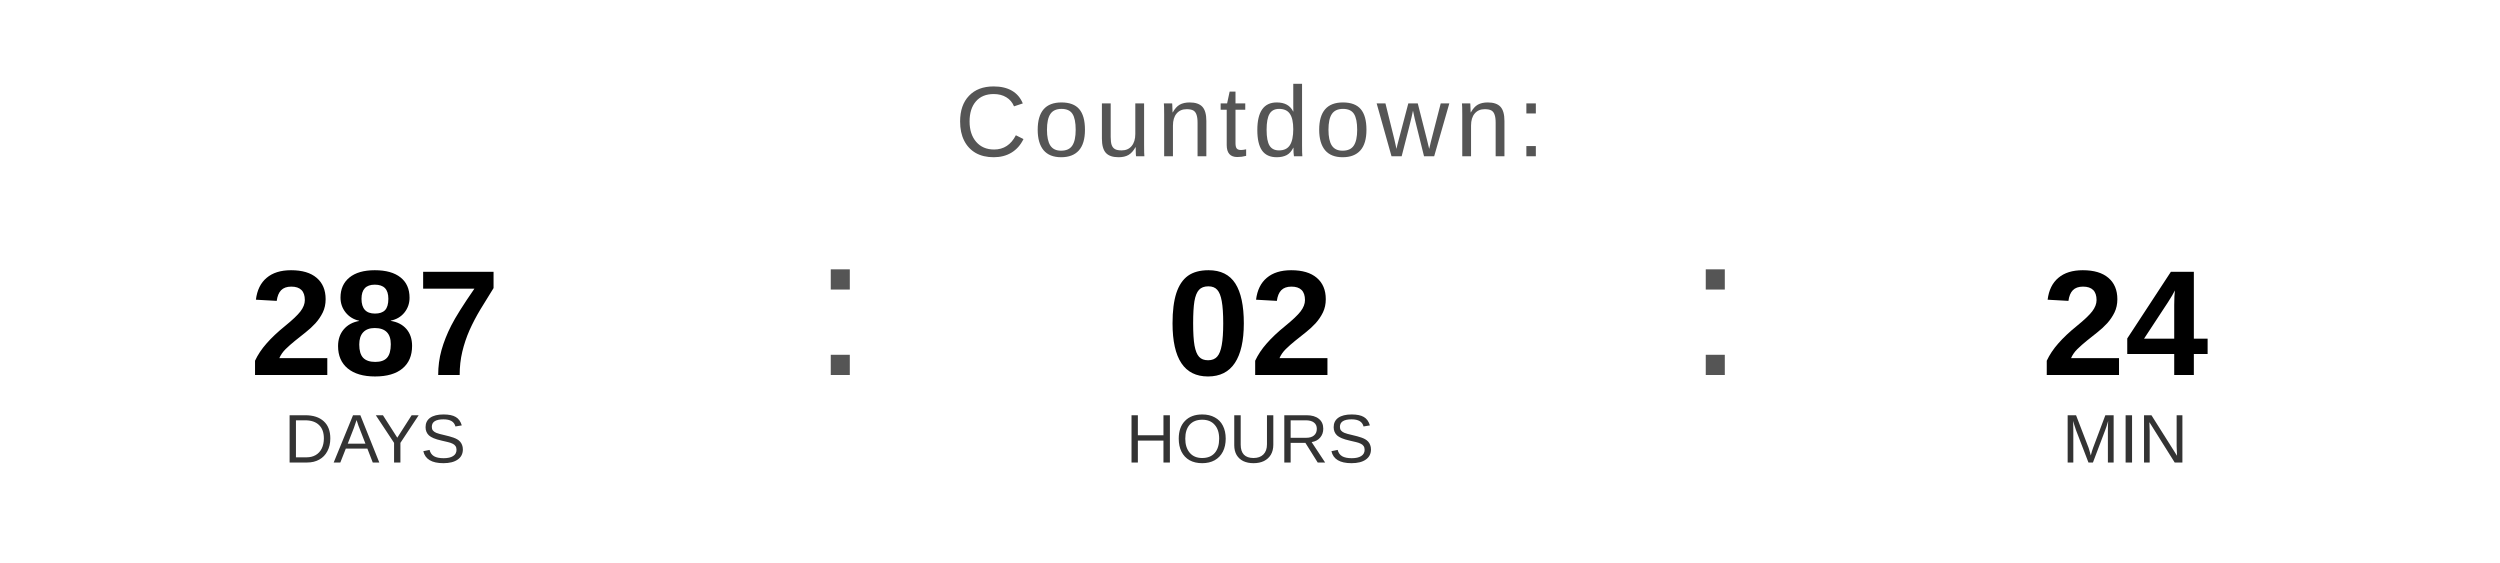
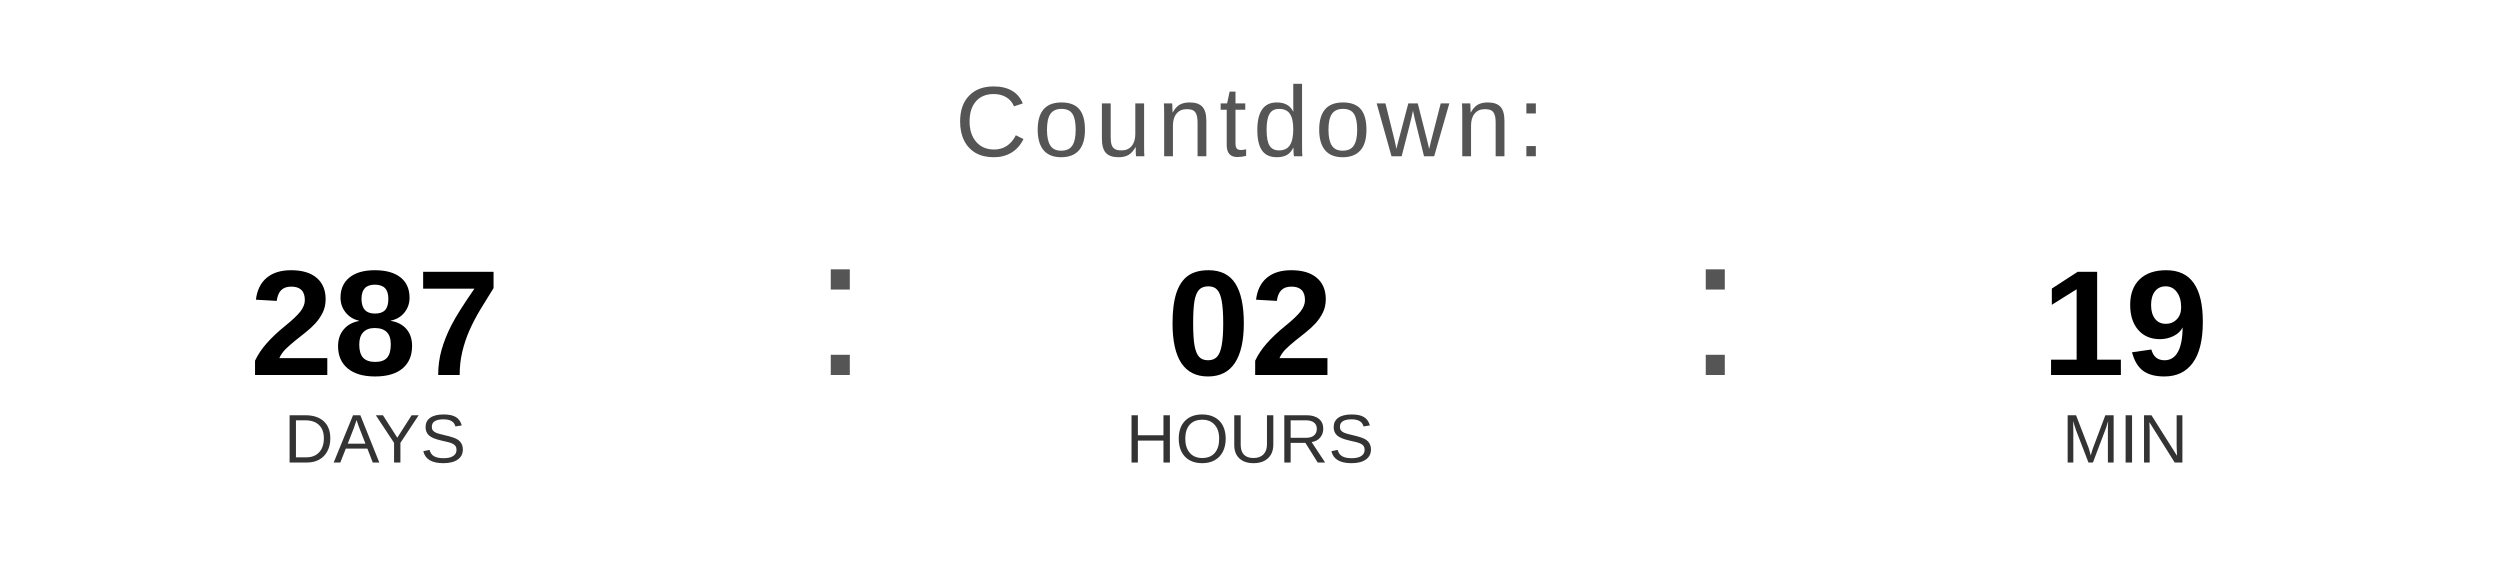
<svg xmlns="http://www.w3.org/2000/svg" width="400" height="90" viewBox="0 0 400 90">
  <text x="200" y="25" font-family="Arial, Helvetica, sans-serif" font-size="16" fill="#555555" text-anchor="middle" letter-spacing="1">
    Countdown:
  </text>
  <text x="60" y="60" font-family="Arial, Helvetica, sans-serif" font-size="24" font-weight="bold" fill="#000000" text-anchor="middle">287</text>
  <text x="60" y="74" font-family="Arial, Helvetica, sans-serif" font-size="11" fill="#333333" text-anchor="middle">DAYS</text>
  <text x="130" y="60" font-family="Arial, sans-serif" font-size="32" fill="#555555">:</text>
  <text x="200" y="60" font-family="Arial, Helvetica, sans-serif" font-size="24" font-weight="bold" fill="#000000" text-anchor="middle">02</text>
  <text x="200" y="74" font-family="Arial, Helvetica, sans-serif" font-size="11" fill="#333333" text-anchor="middle">HOURS</text>
  <text x="270" y="60" font-family="Arial, sans-serif" font-size="32" fill="#555555">:</text>
-   <text x="340" y="60" font-family="Arial, Helvetica, sans-serif" font-size="24" font-weight="bold" fill="#000000" text-anchor="middle">24</text>
+   <text x="340" y="60" font-family="Arial, Helvetica, sans-serif" font-size="24" font-weight="bold" fill="#000000" text-anchor="middle">19</text>
  <text x="340" y="74" font-family="Arial, Helvetica, sans-serif" font-size="11" fill="#333333" text-anchor="middle">MIN</text>
</svg>
